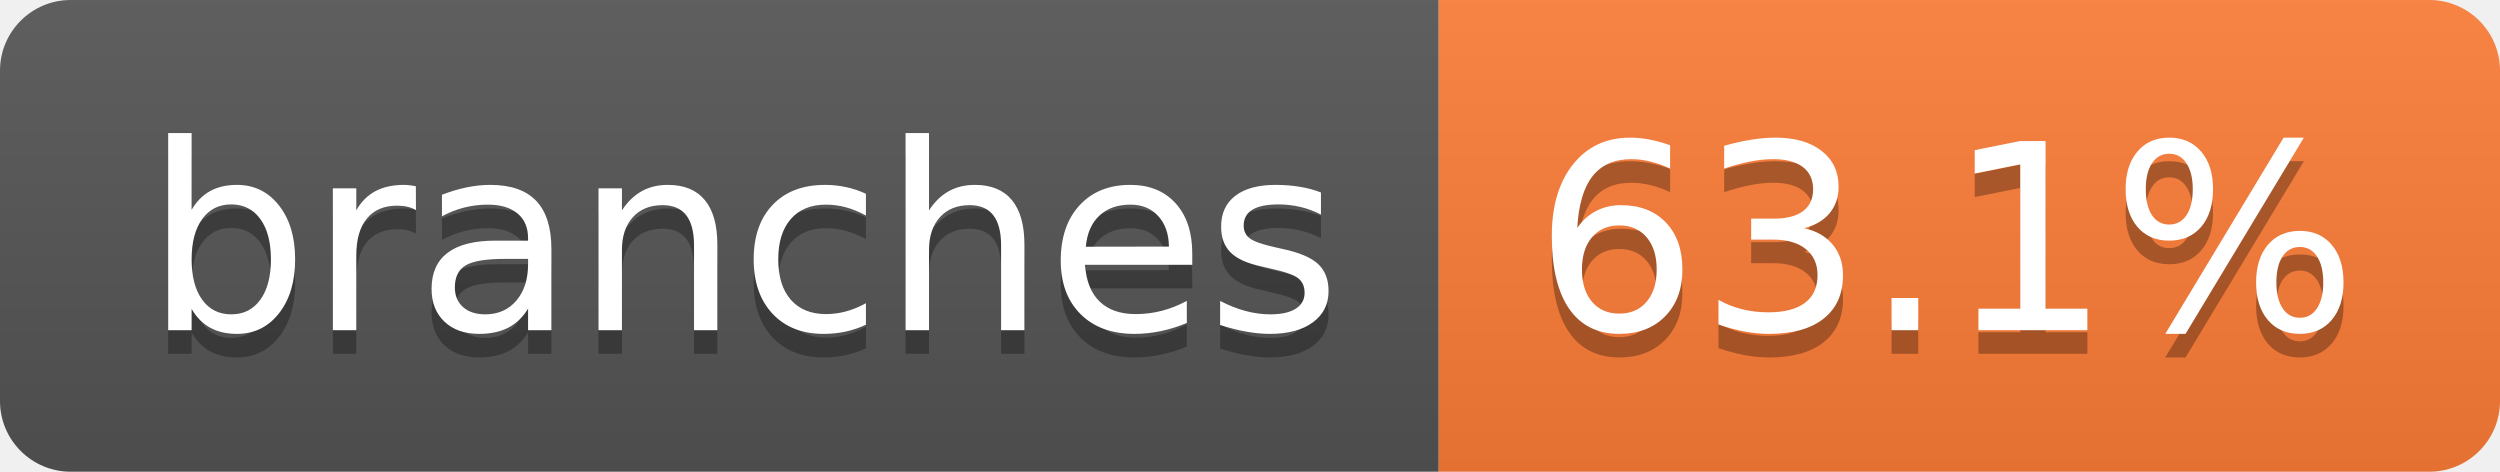
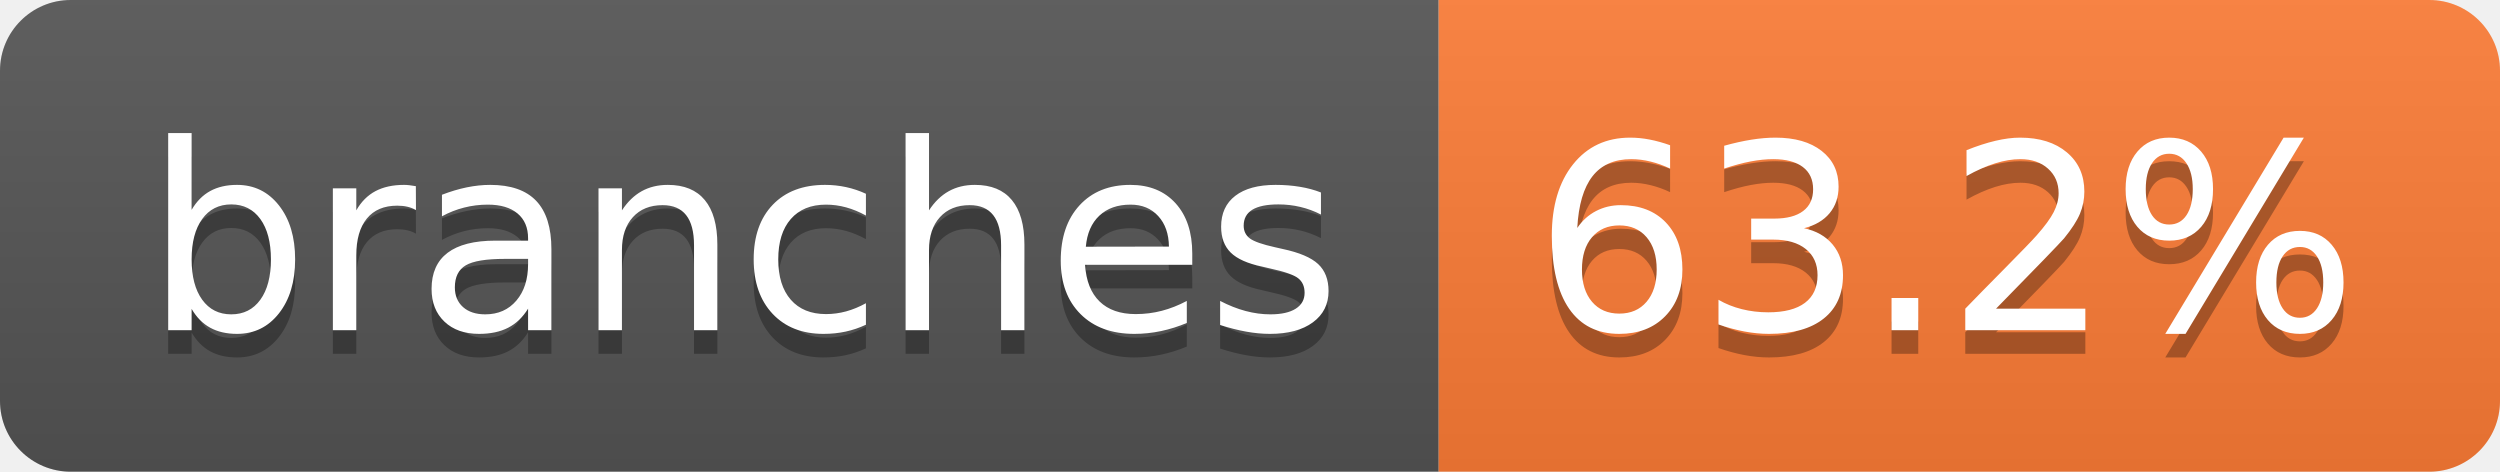
- <svg xmlns="http://www.w3.org/2000/svg" width="106" height="20" role="img" aria-label="branches: 63.1%">
+ <svg xmlns="http://www.w3.org/2000/svg" width="106" height="20" role="img" aria-label="branches: 63.2%">
  <linearGradient id="s" x2="0" y2="100%">
    <stop offset="0" stop-color="#bbb" stop-opacity=".1" />
    <stop offset="1" stop-opacity=".1" />
  </linearGradient>
  <clipPath id="r">
    <rect width="106" height="20" rx="3" fill="#fff" />
  </clipPath>
  <g clip-path="url(#r)">
    <rect width="61" height="20" fill="#555" />
    <rect x="61" width="45" height="20" fill="#fe7d37" />
    <rect width="106" height="20" fill="url(#s)" />
  </g>
  <g fill="#fff" text-anchor="middle" font-family="Verdana,Geneva,DejaVu Sans,sans-serif" text-rendering="geometricPrecision" font-size="110">
    <text aria-hidden="true" x="315" y="150" fill="#010101" fill-opacity=".3" transform="scale(.1)" textLength="507">branches</text>
    <text x="315" y="140" transform="scale(.1)" fill="#fff" textLength="507">branches</text>
-     <text aria-hidden="true" x="825" y="150" fill="#010101" fill-opacity=".3" transform="scale(.1)" textLength="350">63.1%</text>
-     <text x="825" y="140" transform="scale(.1)" fill="#fff" textLength="350">63.1%</text>
+     <text aria-hidden="true" x="825" y="150" fill="#010101" fill-opacity=".3" transform="scale(.1)" textLength="350">63.2%</text>
+     <text x="825" y="140" transform="scale(.1)" fill="#fff" textLength="350">63.2%</text>
  </g>
</svg>
